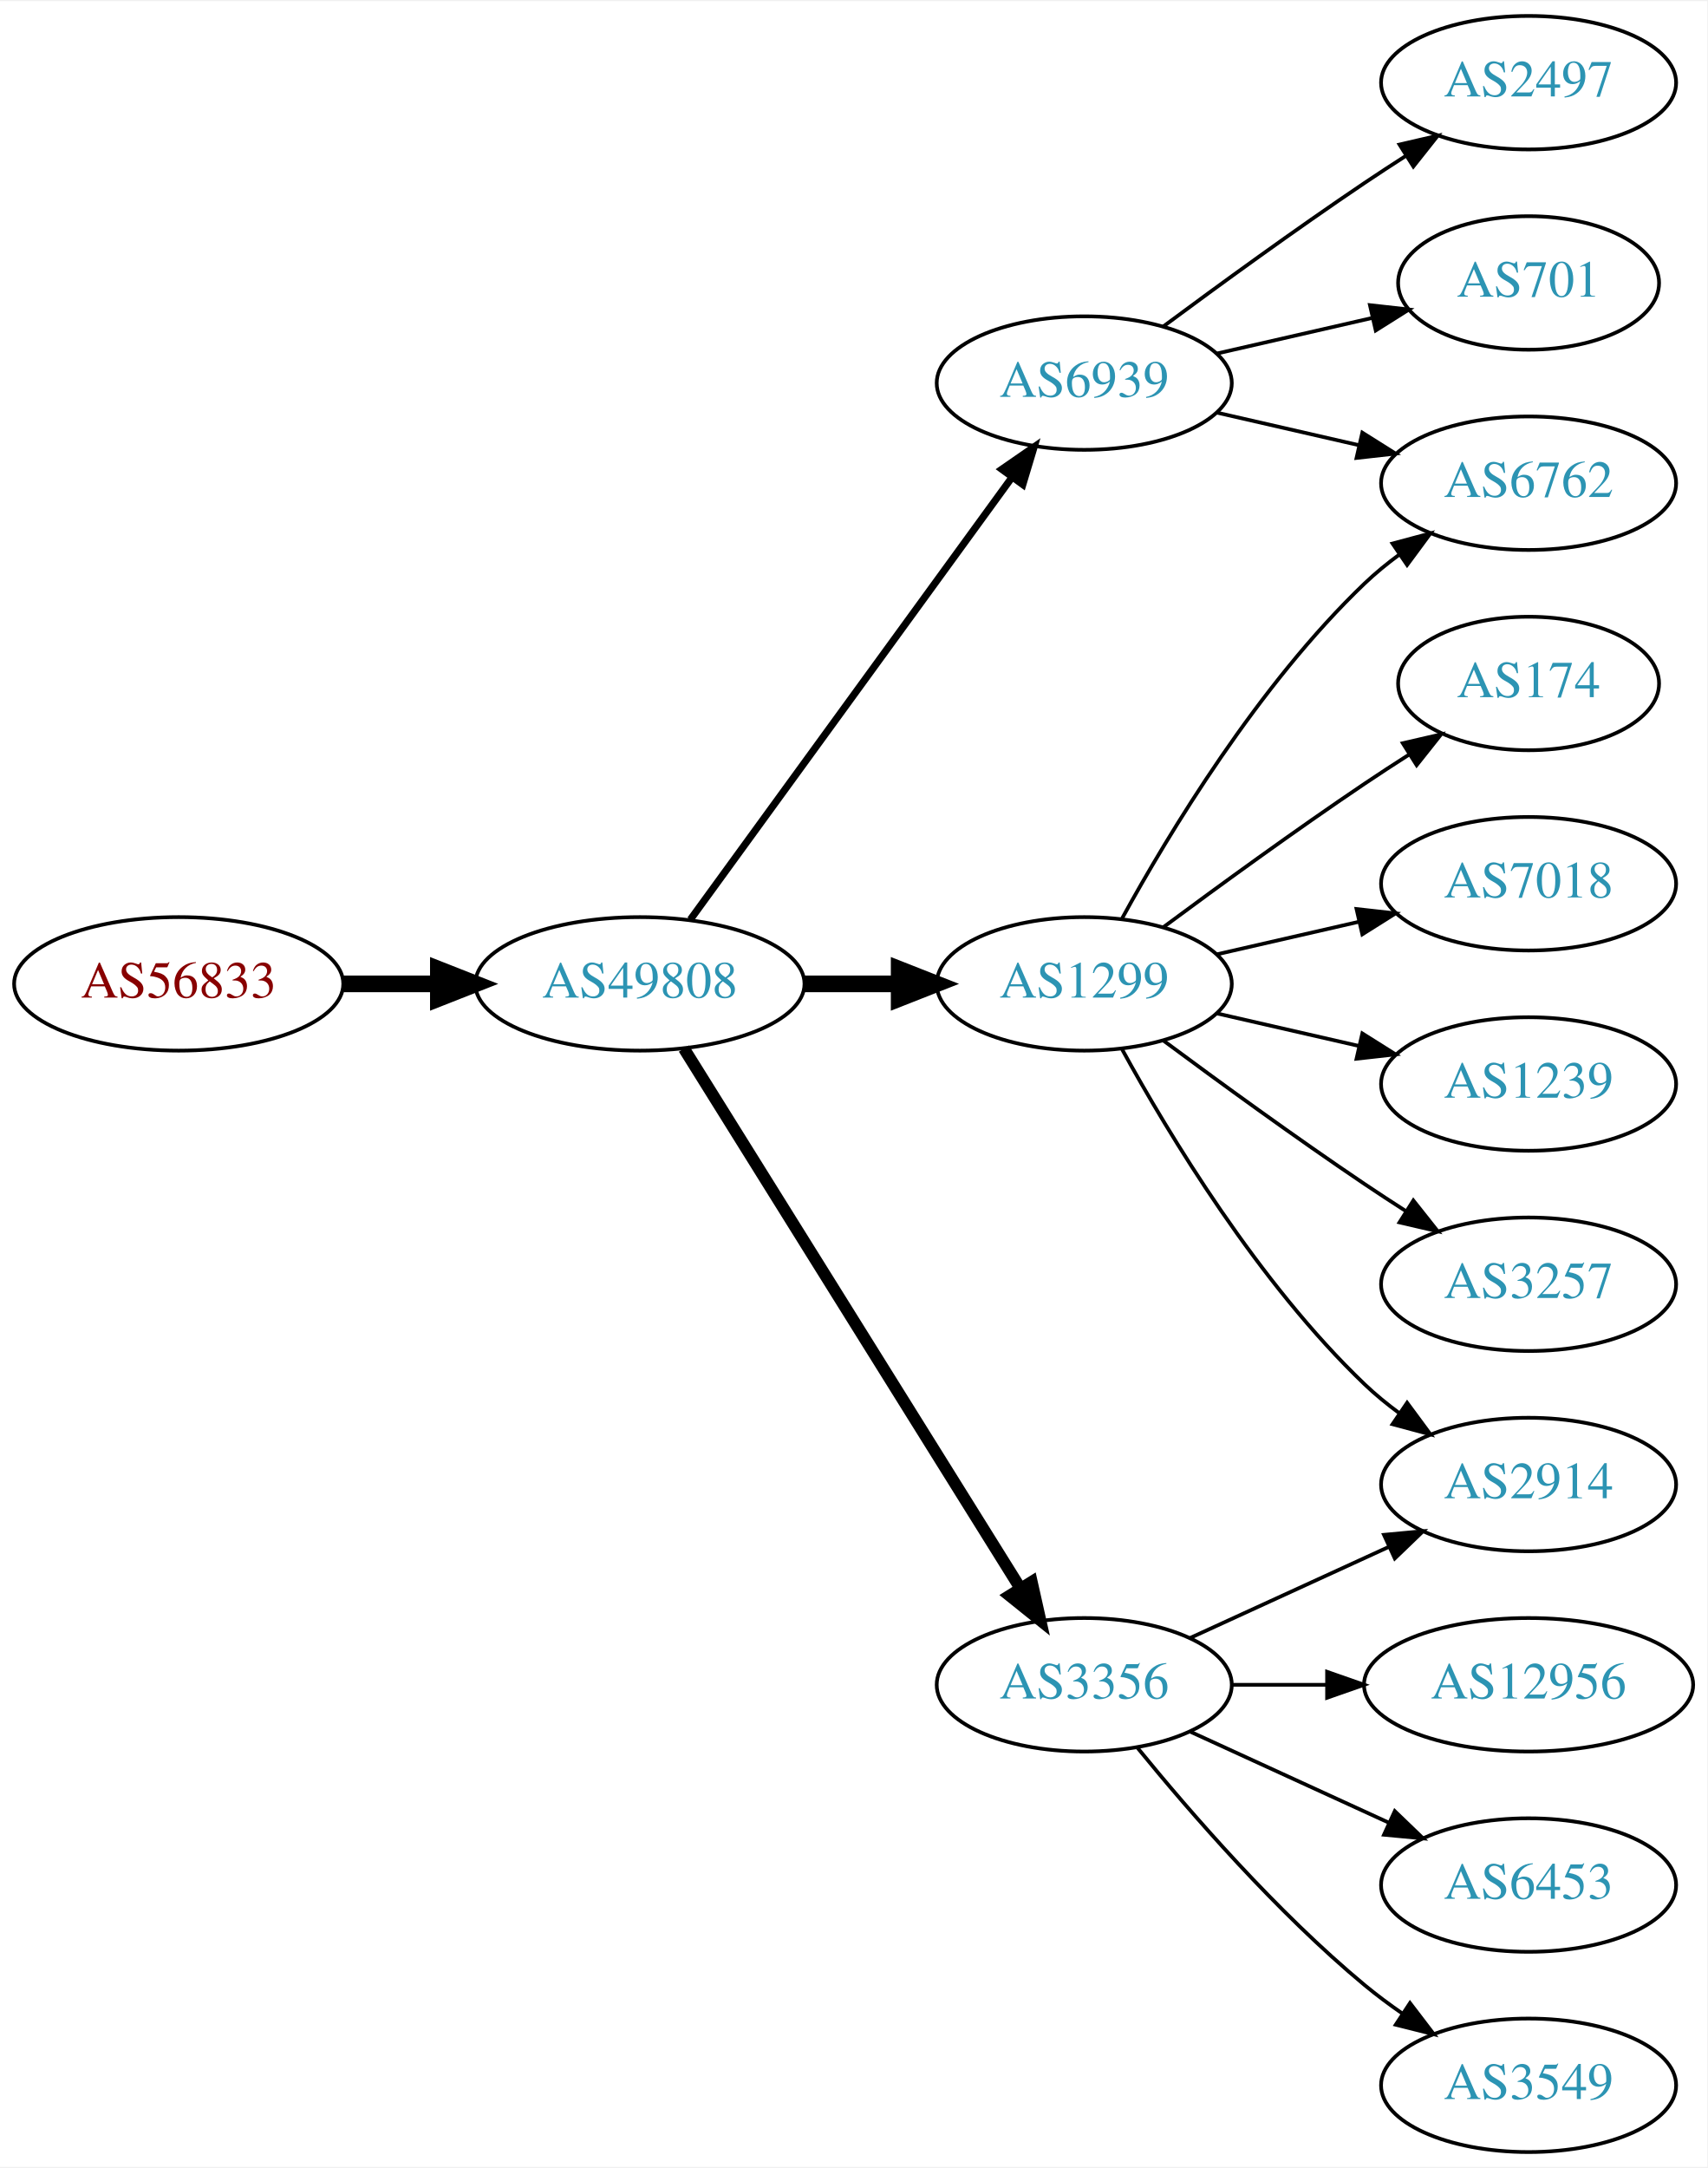
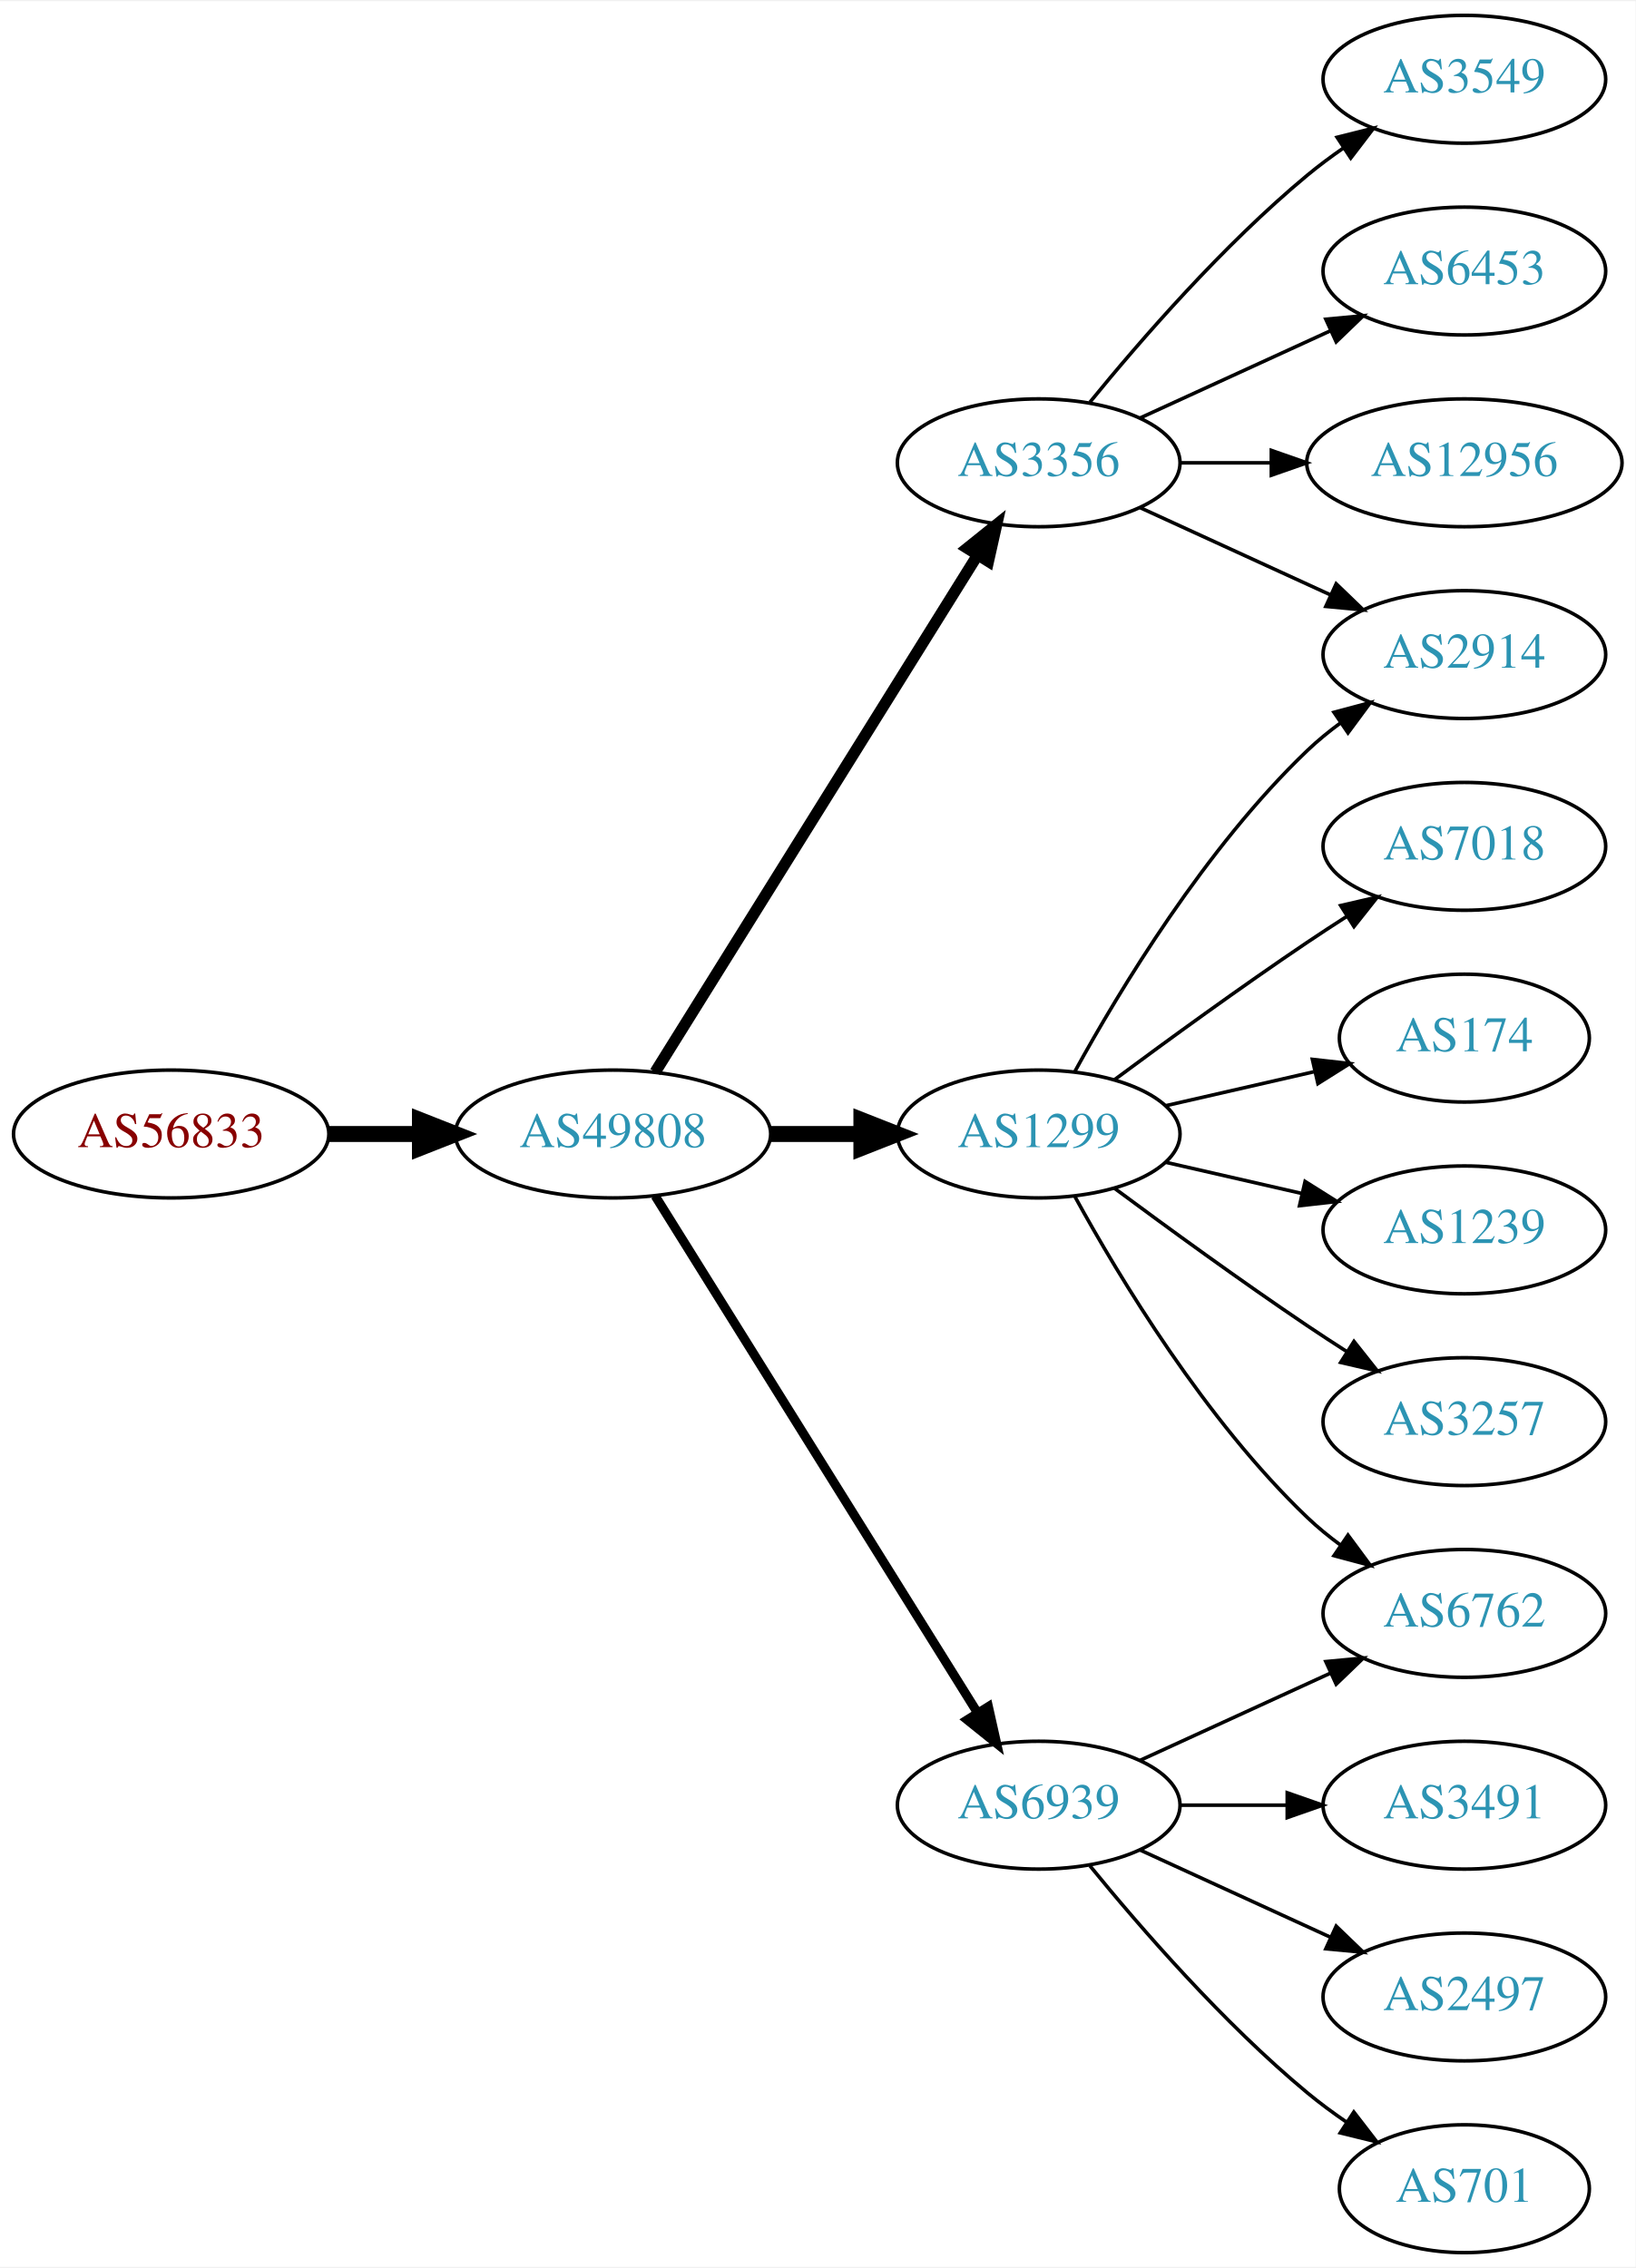
- <svg xmlns="http://www.w3.org/2000/svg" xmlns:xlink="http://www.w3.org/1999/xlink" width="460pt" height="584pt" viewBox="0.00 0.00 460.47 584.00">
-   <g id="graph0" class="graph" transform="scale(1 1) rotate(0) translate(4 580)">
-     <polygon fill="white" stroke="none" points="-4,4 -4,-580 456.469,-580 456.469,4 -4,4" />
+ <svg xmlns="http://www.w3.org/2000/svg" xmlns:xlink="http://www.w3.org/1999/xlink" width="460pt" height="638pt" viewBox="0.00 0.00 460.47 638.00">
+   <g id="graph0" class="graph" transform="scale(1 1) rotate(0) translate(4 634)">
+     <polygon fill="white" stroke="none" points="-4,4 -4,-634 456.469,-634 456.469,4 -4,4" />
    <g id="node1" class="node">
      <g id="a_node1">
        <a xlink:href="/asn/56833" xlink:title="AS56833 ~ mieX.at [AT]">
          <ellipse fill="#ffffff" stroke="black" cx="44.196" cy="-315" rx="44.393" ry="18" />
          <text text-anchor="middle" x="44.196" y="-311.3" font-family="Times,serif" font-size="14.00" fill="#880000">AS56833</text>
        </a>
      </g>
    </g>
    <g id="node2" class="node">
      <g id="a_node2">
        <a xlink:href="/asn/49808" xlink:title="AS49808 ~ POWERSPEED-AS [AT]">
          <ellipse fill="#ffffff" stroke="black" cx="168.588" cy="-315" rx="44.393" ry="18" />
          <text text-anchor="middle" x="168.588" y="-311.3" font-family="Times,serif" font-size="14.00" fill="#2c94b3">AS49808</text>
        </a>
      </g>
    </g>
    <g id="edge1" class="edge">
      <path fill="none" stroke="black" stroke-width="4.5" d="M88.692,-315C96.898,-315 105.569,-315 114.041,-315" />
      <polygon fill="black" stroke="black" stroke-width="4.5" points="114.233,-318.938 124.233,-315 114.233,-311.063 114.233,-318.938" />
    </g>
    <g id="node3" class="node">
      <g id="a_node3">
-         <a xlink:href="/asn/6939" xlink:title="AS6939 ~ Hurricane Electric LLC [US]">
-           <ellipse fill="#ffffff" stroke="black" cx="288.431" cy="-477" rx="39.794" ry="18" />
-           <text text-anchor="middle" x="288.431" y="-473.3" font-family="Times,serif" font-size="14.00" fill="#2c94b3">AS6939</text>
+         <a xlink:href="/asn/3356" xlink:title="AS3356 ~ Level 3 Parent, LLC [US]">
+           <ellipse fill="#ffffff" stroke="black" cx="288.431" cy="-504" rx="39.794" ry="18" />
+           <text text-anchor="middle" x="288.431" y="-500.3" font-family="Times,serif" font-size="14.00" fill="#2c94b3">AS3356</text>
        </a>
      </g>
    </g>
    <g id="edge2" class="edge">
-       <path fill="none" stroke="black" stroke-width="1.929" d="M182.199,-332.337C203.02,-360.96 244.683,-418.233 268.871,-451.486" />
-       <polygon fill="black" stroke="black" stroke-width="1.929" points="266.197,-453.76 274.91,-459.788 271.858,-449.642 266.197,-453.76" />
+       <path fill="none" stroke="black" stroke-width="3.214" d="M180.463,-332.442C201.247,-365.775 246.707,-438.686 271.136,-477.866" />
+       <polygon fill="black" stroke="black" stroke-width="3.214" points="268.321,-479.966 276.582,-486.6 274.261,-476.263 268.321,-479.966" />
    </g>
    <g id="node4" class="node">
      <g id="a_node4">
        <a xlink:href="/asn/1299" xlink:title="AS1299 ~ Telia Carrier [EU]">
          <ellipse fill="#ffffff" stroke="black" cx="288.431" cy="-315" rx="39.794" ry="18" />
          <text text-anchor="middle" x="288.431" y="-311.3" font-family="Times,serif" font-size="14.00" fill="#2c94b3">AS1299</text>
        </a>
      </g>
    </g>
    <g id="edge3" class="edge">
      <path fill="none" stroke="black" stroke-width="4.5" d="M212.799,-315C221.112,-315 229.875,-315 238.357,-315" />
      <polygon fill="black" stroke="black" stroke-width="4.5" points="238.516,-318.938 248.516,-315 238.516,-311.063 238.516,-318.938" />
    </g>
    <g id="node5" class="node">
      <g id="a_node5">
-         <a xlink:href="/asn/3356" xlink:title="AS3356 ~ Level 3 Parent, LLC [US]">
+         <a xlink:href="/asn/6939" xlink:title="AS6939 ~ Hurricane Electric LLC [US]">
          <ellipse fill="#ffffff" stroke="black" cx="288.431" cy="-126" rx="39.794" ry="18" />
-           <text text-anchor="middle" x="288.431" y="-122.3" font-family="Times,serif" font-size="14.00" fill="#2c94b3">AS3356</text>
+           <text text-anchor="middle" x="288.431" y="-122.3" font-family="Times,serif" font-size="14.00" fill="#2c94b3">AS6939</text>
        </a>
      </g>
    </g>
    <g id="edge4" class="edge">
-       <path fill="none" stroke="black" stroke-width="3.214" d="M180.463,-297.558C201.247,-264.225 246.707,-191.314 271.136,-152.134" />
-       <polygon fill="black" stroke="black" stroke-width="3.214" points="274.261,-153.737 276.582,-143.4 268.321,-150.034 274.261,-153.737" />
+       <path fill="none" stroke="black" stroke-width="2.571" d="M180.463,-297.558C201.247,-264.225 246.707,-191.314 271.136,-152.134" />
+       <polygon fill="black" stroke="black" stroke-width="2.571" points="274.261,-153.737 276.582,-143.4 268.321,-150.034 274.261,-153.737" />
    </g>
    <g id="node6" class="node">
      <g id="a_node6">
-         <a xlink:href="/asn/2497" xlink:title="AS2497 ~ Internet Initiative Japan Inc. [JP]">
-           <ellipse fill="#ffffff" stroke="black" cx="408.273" cy="-558" rx="39.794" ry="18" />
-           <text text-anchor="middle" x="408.273" y="-554.3" font-family="Times,serif" font-size="14.00" fill="#2c94b3">AS2497</text>
+         <a xlink:href="/asn/3549" xlink:title="AS3549 ~ Level 3 Parent, LLC [US]">
+           <ellipse fill="#ffffff" stroke="black" cx="408.273" cy="-612" rx="39.794" ry="18" />
+           <text text-anchor="middle" x="408.273" y="-608.3" font-family="Times,serif" font-size="14.00" fill="#2c94b3">AS3549</text>
        </a>
      </g>
    </g>
    <g id="edge5" class="edge">
-       <path fill="none" stroke="black" d="M309.761,-492.277C324.623,-503.304 345.368,-518.407 364.077,-531 367.626,-533.389 371.377,-535.839 375.125,-538.242" />
-       <polygon fill="black" stroke="black" points="373.451,-541.325 383.774,-543.712 377.193,-535.409 373.451,-541.325" />
+       <path fill="none" stroke="black" d="M302.85,-521.065C316.964,-538.375 340.379,-565.345 364.077,-585 367.294,-587.668 370.794,-590.27 374.365,-592.741" />
+       <polygon fill="black" stroke="black" points="372.442,-595.666 382.721,-598.236 376.288,-589.817 372.442,-595.666" />
    </g>
    <g id="node7" class="node">
      <g id="a_node7">
-         <a xlink:href="/asn/701" xlink:title="AS701 ~ UUNET [US]">
-           <ellipse fill="#ffffff" stroke="black" cx="408.273" cy="-504" rx="35.194" ry="18" />
-           <text text-anchor="middle" x="408.273" y="-500.3" font-family="Times,serif" font-size="14.00" fill="#2c94b3">AS701</text>
+         <a xlink:href="/asn/2914" xlink:title="AS2914 ~ NTT America, Inc. [US]">
+           <ellipse fill="#ffffff" stroke="black" cx="408.273" cy="-450" rx="39.794" ry="18" />
+           <text text-anchor="middle" x="408.273" y="-446.3" font-family="Times,serif" font-size="14.00" fill="#2c94b3">AS2914</text>
        </a>
      </g>
    </g>
    <g id="edge6" class="edge">
-       <path fill="none" stroke="black" d="M324.15,-484.955C337.243,-487.955 352.265,-491.396 365.906,-494.522" />
-       <polygon fill="black" stroke="black" points="365.484,-498.016 376.013,-496.838 367.047,-491.193 365.484,-498.016" />
+       <path fill="none" stroke="black" d="M317.06,-491.339C333.017,-484.027 353.287,-474.739 370.57,-466.819" />
+       <polygon fill="black" stroke="black" points="372.185,-469.929 379.818,-462.581 369.269,-463.565 372.185,-469.929" />
    </g>
    <g id="node8" class="node">
      <g id="a_node8">
-         <a xlink:href="/asn/6762" xlink:title="AS6762 ~ TELECOM ITALIA SPARKLE S.p.A. [IT]">
-           <ellipse fill="#ffffff" stroke="black" cx="408.273" cy="-450" rx="39.794" ry="18" />
-           <text text-anchor="middle" x="408.273" y="-446.3" font-family="Times,serif" font-size="14.00" fill="#2c94b3">AS6762</text>
+         <a xlink:href="/asn/6453" xlink:title="AS6453 ~ TATA COMMUNICATIONS (AMERICA) INC [US]">
+           <ellipse fill="#ffffff" stroke="black" cx="408.273" cy="-558" rx="39.794" ry="18" />
+           <text text-anchor="middle" x="408.273" y="-554.3" font-family="Times,serif" font-size="14.00" fill="#2c94b3">AS6453</text>
        </a>
      </g>
    </g>
    <g id="edge7" class="edge">
-       <path fill="none" stroke="black" d="M324.15,-469.045C336.15,-466.296 349.771,-463.175 362.463,-460.267" />
-       <polygon fill="black" stroke="black" points="363.429,-463.636 372.395,-457.991 361.866,-456.813 363.429,-463.636" />
-     </g>
-     <g id="edge11" class="edge">
+       <path fill="none" stroke="black" d="M317.06,-516.661C333.017,-523.973 353.287,-533.261 370.57,-541.181" />
+       <polygon fill="black" stroke="black" points="369.269,-544.435 379.818,-545.419 372.185,-538.071 369.269,-544.435" />
+     </g>
+     <g id="node9" class="node">
+       <g id="a_node9">
+         <a xlink:href="/asn/12956" xlink:title="AS12956 ~ TELXIUS [ES]">
+           <ellipse fill="#ffffff" stroke="black" cx="408.273" cy="-504" rx="44.393" ry="18" />
+           <text text-anchor="middle" x="408.273" y="-500.3" font-family="Times,serif" font-size="14.00" fill="#2c94b3">AS12956</text>
+         </a>
+       </g>
+     </g>
+     <g id="edge8" class="edge">
+       <path fill="none" stroke="black" d="M328.343,-504C336.446,-504 345.121,-504 353.648,-504" />
+       <polygon fill="black" stroke="black" points="353.925,-507.5 363.925,-504 353.925,-500.5 353.925,-507.5" />
+     </g>
+     <g id="edge13" class="edge">
      <path fill="none" stroke="black" d="M298.672,-332.713C311.218,-355.561 335.394,-395.611 364.077,-423 366.946,-425.739 370.134,-428.347 373.443,-430.785" />
      <polygon fill="black" stroke="black" points="371.567,-433.742 381.803,-436.477 375.507,-427.956 371.567,-433.742" />
    </g>
-     <g id="node9" class="node">
-       <g id="a_node9">
-         <a xlink:href="/asn/2914" xlink:title="AS2914 ~ NTT America, Inc. [US]">
-           <ellipse fill="#ffffff" stroke="black" cx="408.273" cy="-180" rx="39.794" ry="18" />
-           <text text-anchor="middle" x="408.273" y="-176.3" font-family="Times,serif" font-size="14.00" fill="#2c94b3">AS2914</text>
-         </a>
-       </g>
-     </g>
-     <g id="edge8" class="edge">
-       <path fill="none" stroke="black" d="M298.672,-297.287C311.218,-274.439 335.394,-234.389 364.077,-207 366.946,-204.261 370.134,-201.653 373.443,-199.215" />
-       <polygon fill="black" stroke="black" points="375.507,-202.044 381.803,-193.523 371.567,-196.258 375.507,-202.044" />
-     </g>
    <g id="node10" class="node">
      <g id="a_node10">
-         <a xlink:href="/asn/174" xlink:title="AS174 ~ Cogent Communications [US]">
-           <ellipse fill="#ffffff" stroke="black" cx="408.273" cy="-396" rx="35.194" ry="18" />
-           <text text-anchor="middle" x="408.273" y="-392.3" font-family="Times,serif" font-size="14.00" fill="#2c94b3">AS174</text>
+         <a xlink:href="/asn/7018" xlink:title="AS7018 ~ AT&amp;T Services, Inc. [US]">
+           <ellipse fill="#ffffff" stroke="black" cx="408.273" cy="-396" rx="39.794" ry="18" />
+           <text text-anchor="middle" x="408.273" y="-392.3" font-family="Times,serif" font-size="14.00" fill="#2c94b3">AS7018</text>
        </a>
      </g>
    </g>
    <g id="edge9" class="edge">
-       <path fill="none" stroke="black" d="M309.761,-330.277C324.623,-341.304 345.368,-356.407 364.077,-369 367.895,-371.569 371.945,-374.21 375.975,-376.786" />
-       <polygon fill="black" stroke="black" points="374.344,-379.895 384.669,-382.271 378.079,-373.975 374.344,-379.895" />
+       <path fill="none" stroke="black" d="M309.761,-330.277C324.623,-341.304 345.368,-356.407 364.077,-369 367.626,-371.389 371.377,-373.839 375.125,-376.242" />
+       <polygon fill="black" stroke="black" points="373.451,-379.325 383.774,-381.712 377.193,-373.409 373.451,-379.325" />
    </g>
    <g id="node11" class="node">
      <g id="a_node11">
-         <a xlink:href="/asn/7018" xlink:title="AS7018 ~ AT&amp;T Services, Inc. [US]">
-           <ellipse fill="#ffffff" stroke="black" cx="408.273" cy="-342" rx="39.794" ry="18" />
-           <text text-anchor="middle" x="408.273" y="-338.3" font-family="Times,serif" font-size="14.00" fill="#2c94b3">AS7018</text>
+         <a xlink:href="/asn/174" xlink:title="AS174 ~ Cogent Communications [US]">
+           <ellipse fill="#ffffff" stroke="black" cx="408.273" cy="-342" rx="35.194" ry="18" />
+           <text text-anchor="middle" x="408.273" y="-338.3" font-family="Times,serif" font-size="14.00" fill="#2c94b3">AS174</text>
        </a>
      </g>
    </g>
    <g id="edge10" class="edge">
-       <path fill="none" stroke="black" d="M324.15,-322.955C336.15,-325.704 349.771,-328.825 362.463,-331.733" />
-       <polygon fill="black" stroke="black" points="361.866,-335.187 372.395,-334.009 363.429,-328.364 361.866,-335.187" />
+       <path fill="none" stroke="black" d="M324.15,-322.955C337.243,-325.955 352.265,-329.396 365.906,-332.522" />
+       <polygon fill="black" stroke="black" points="365.484,-336.016 376.013,-334.838 367.047,-329.193 365.484,-336.016" />
    </g>
    <g id="node12" class="node">
      <g id="a_node12">
        <a xlink:href="/asn/1239" xlink:title="AS1239 ~ Sprint [US]">
          <ellipse fill="#ffffff" stroke="black" cx="408.273" cy="-288" rx="39.794" ry="18" />
          <text text-anchor="middle" x="408.273" y="-284.3" font-family="Times,serif" font-size="14.00" fill="#2c94b3">AS1239</text>
        </a>
      </g>
    </g>
-     <g id="edge12" class="edge">
+     <g id="edge11" class="edge">
      <path fill="none" stroke="black" d="M324.15,-307.045C336.15,-304.296 349.771,-301.175 362.463,-298.267" />
      <polygon fill="black" stroke="black" points="363.429,-301.636 372.395,-295.991 361.866,-294.813 363.429,-301.636" />
    </g>
    <g id="node13" class="node">
      <g id="a_node13">
        <a xlink:href="/asn/3257" xlink:title="AS3257 ~ GTT [DE]">
          <ellipse fill="#ffffff" stroke="black" cx="408.273" cy="-234" rx="39.794" ry="18" />
          <text text-anchor="middle" x="408.273" y="-230.3" font-family="Times,serif" font-size="14.00" fill="#2c94b3">AS3257</text>
        </a>
      </g>
    </g>
-     <g id="edge13" class="edge">
+     <g id="edge12" class="edge">
      <path fill="none" stroke="black" d="M309.761,-299.723C324.623,-288.696 345.368,-273.593 364.077,-261 367.626,-258.611 371.377,-256.161 375.125,-253.758" />
      <polygon fill="black" stroke="black" points="377.193,-256.591 383.774,-248.288 373.451,-250.675 377.193,-256.591" />
    </g>
-     <g id="edge15" class="edge">
+     <g id="node14" class="node">
+       <g id="a_node14">
+         <a xlink:href="/asn/6762" xlink:title="AS6762 ~ TELECOM ITALIA SPARKLE S.p.A. [IT]">
+           <ellipse fill="#ffffff" stroke="black" cx="408.273" cy="-180" rx="39.794" ry="18" />
+           <text text-anchor="middle" x="408.273" y="-176.3" font-family="Times,serif" font-size="14.00" fill="#2c94b3">AS6762</text>
+         </a>
+       </g>
+     </g>
+     <g id="edge14" class="edge">
+       <path fill="none" stroke="black" d="M298.672,-297.287C311.218,-274.439 335.394,-234.389 364.077,-207 366.946,-204.261 370.134,-201.653 373.443,-199.215" />
+       <polygon fill="black" stroke="black" points="375.507,-202.044 381.803,-193.523 371.567,-196.258 375.507,-202.044" />
+     </g>
+     <g id="edge17" class="edge">
      <path fill="none" stroke="black" d="M317.06,-138.661C333.017,-145.973 353.287,-155.261 370.57,-163.181" />
      <polygon fill="black" stroke="black" points="369.269,-166.435 379.818,-167.419 372.185,-160.071 369.269,-166.435" />
    </g>
-     <g id="node14" class="node">
-       <g id="a_node14">
-         <a xlink:href="/asn/12956" xlink:title="AS12956 ~ TELXIUS [ES]">
-           <ellipse fill="#ffffff" stroke="black" cx="408.273" cy="-126" rx="44.393" ry="18" />
-           <text text-anchor="middle" x="408.273" y="-122.3" font-family="Times,serif" font-size="14.00" fill="#2c94b3">AS12956</text>
-         </a>
-       </g>
-     </g>
-     <g id="edge14" class="edge">
-       <path fill="none" stroke="black" d="M328.343,-126C336.446,-126 345.121,-126 353.648,-126" />
-       <polygon fill="black" stroke="black" points="353.925,-129.5 363.925,-126 353.925,-122.5 353.925,-129.5" />
-     </g>
    <g id="node15" class="node">
      <g id="a_node15">
-         <a xlink:href="/asn/6453" xlink:title="AS6453 ~ TATA COMMUNICATIONS (AMERICA) INC [US]">
+         <a xlink:href="/asn/3491" xlink:title="AS3491 ~ PCCW Global, Inc. [US]">
+           <ellipse fill="#ffffff" stroke="black" cx="408.273" cy="-126" rx="39.794" ry="18" />
+           <text text-anchor="middle" x="408.273" y="-122.3" font-family="Times,serif" font-size="14.00" fill="#2c94b3">AS3491</text>
+         </a>
+       </g>
+     </g>
+     <g id="edge15" class="edge">
+       <path fill="none" stroke="black" d="M328.343,-126C337.897,-126 348.246,-126 358.209,-126" />
+       <polygon fill="black" stroke="black" points="358.402,-129.5 368.402,-126 358.402,-122.5 358.402,-129.5" />
+     </g>
+     <g id="node16" class="node">
+       <g id="a_node16">
+         <a xlink:href="/asn/2497" xlink:title="AS2497 ~ Internet Initiative Japan Inc. [JP]">
          <ellipse fill="#ffffff" stroke="black" cx="408.273" cy="-72" rx="39.794" ry="18" />
-           <text text-anchor="middle" x="408.273" y="-68.3" font-family="Times,serif" font-size="14.00" fill="#2c94b3">AS6453</text>
+           <text text-anchor="middle" x="408.273" y="-68.3" font-family="Times,serif" font-size="14.00" fill="#2c94b3">AS2497</text>
        </a>
      </g>
    </g>
    <g id="edge16" class="edge">
      <path fill="none" stroke="black" d="M317.06,-113.339C333.017,-106.027 353.287,-96.739 370.57,-88.819" />
      <polygon fill="black" stroke="black" points="372.185,-91.929 379.818,-84.581 369.269,-85.565 372.185,-91.929" />
    </g>
-     <g id="node16" class="node">
-       <g id="a_node16">
-         <a xlink:href="/asn/3549" xlink:title="AS3549 ~ Level 3 Parent, LLC [US]">
-           <ellipse fill="#ffffff" stroke="black" cx="408.273" cy="-18" rx="39.794" ry="18" />
-           <text text-anchor="middle" x="408.273" y="-14.3" font-family="Times,serif" font-size="14.00" fill="#2c94b3">AS3549</text>
-         </a>
-       </g>
-     </g>
-     <g id="edge17" class="edge">
-       <path fill="none" stroke="black" d="M302.85,-108.935C316.964,-91.625 340.379,-64.655 364.077,-45 367.294,-42.332 370.794,-39.73 374.365,-37.259" />
-       <polygon fill="black" stroke="black" points="376.288,-40.183 382.721,-31.764 372.442,-34.334 376.288,-40.183" />
+     <g id="node17" class="node">
+       <g id="a_node17">
+         <a xlink:href="/asn/701" xlink:title="AS701 ~ UUNET [US]">
+           <ellipse fill="#ffffff" stroke="black" cx="408.273" cy="-18" rx="35.194" ry="18" />
+           <text text-anchor="middle" x="408.273" y="-14.3" font-family="Times,serif" font-size="14.00" fill="#2c94b3">AS701</text>
+         </a>
+       </g>
+     </g>
+     <g id="edge18" class="edge">
+       <path fill="none" stroke="black" d="M302.85,-108.935C316.964,-91.625 340.379,-64.655 364.077,-45 367.54,-42.128 371.333,-39.331 375.187,-36.692" />
+       <polygon fill="black" stroke="black" points="377.149,-39.592 383.62,-31.203 373.33,-33.725 377.149,-39.592" />
    </g>
  </g>
</svg>
